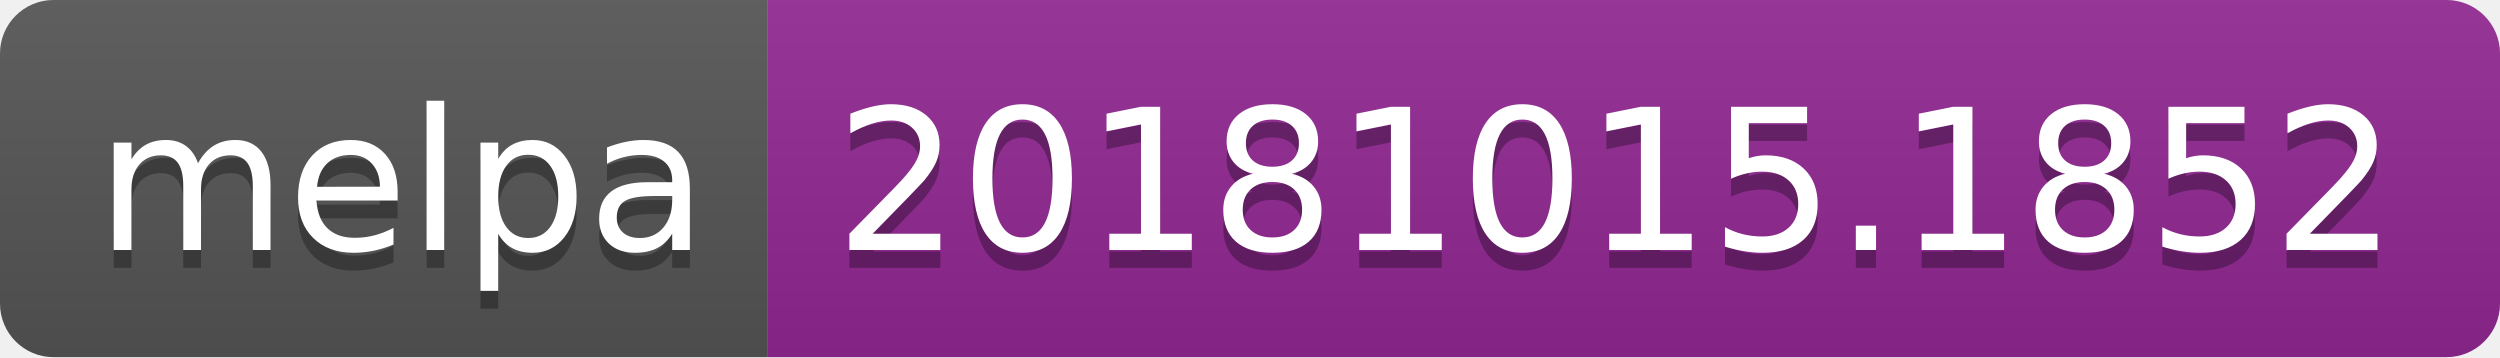
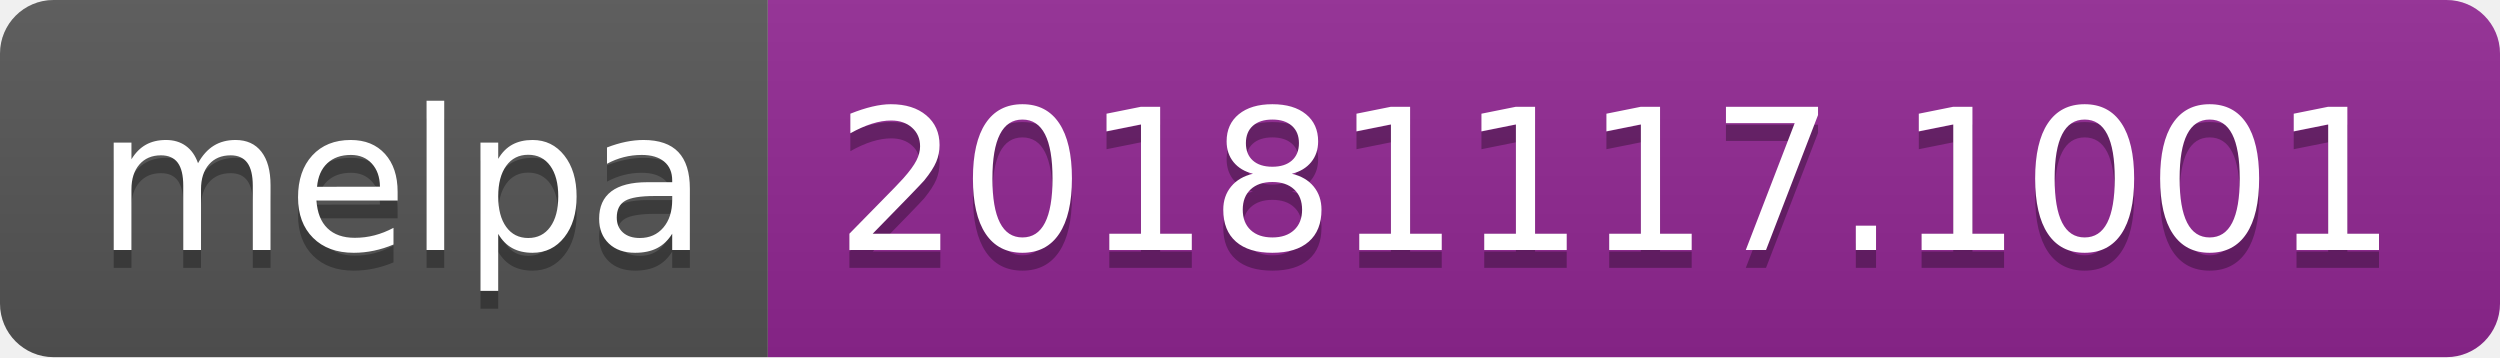
<svg xmlns="http://www.w3.org/2000/svg" width="140" height="20">
  <linearGradient id="b" x2="0" y2="100%">
    <stop offset="0" stop-color="#bbb" stop-opacity=".1" />
    <stop offset="1" stop-opacity=".1" />
  </linearGradient>
  <clipPath id="a">
    <rect width="140" height="20" rx="3" fill="#fff" />
  </clipPath>
  <g clip-path="url(#a)">
    <path fill="#555" d="M0 0h43v20H0z" />
    <path fill="#922793" d="M43 0h97v20H43z" />
    <path fill="url(#b)" d="M0 0h140v20H0z" />
  </g>
  <g fill="#fff" text-anchor="middle" font-family="DejaVu Sans,Verdana,Geneva,sans-serif" font-size="110">
    <text x="225" y="150" fill="#010101" fill-opacity=".3" transform="scale(.1)" textLength="330">melpa</text>
    <text x="225" y="140" transform="scale(.1)" textLength="330">melpa</text>
-     <text x="905" y="150" fill="#010101" fill-opacity=".3" transform="scale(.1)" textLength="870">20181015.1852</text>
-     <text x="905" y="140" transform="scale(.1)" textLength="870">20181015.1852</text>
+     <text x="905" y="150" fill="#010101" fill-opacity=".3" transform="scale(.1)" textLength="870">20181117.1001</text>
+     <text x="905" y="140" transform="scale(.1)" textLength="870">20181117.1001</text>
  </g>
</svg>
